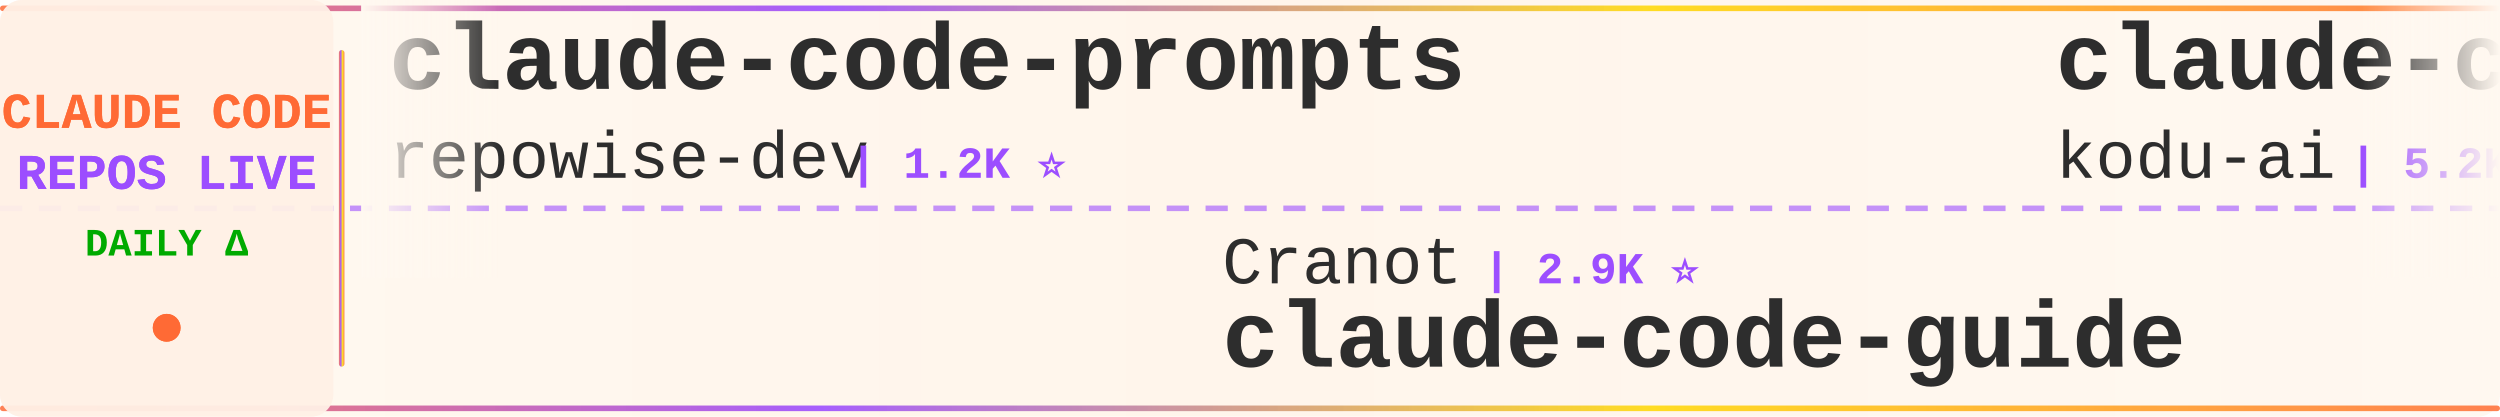
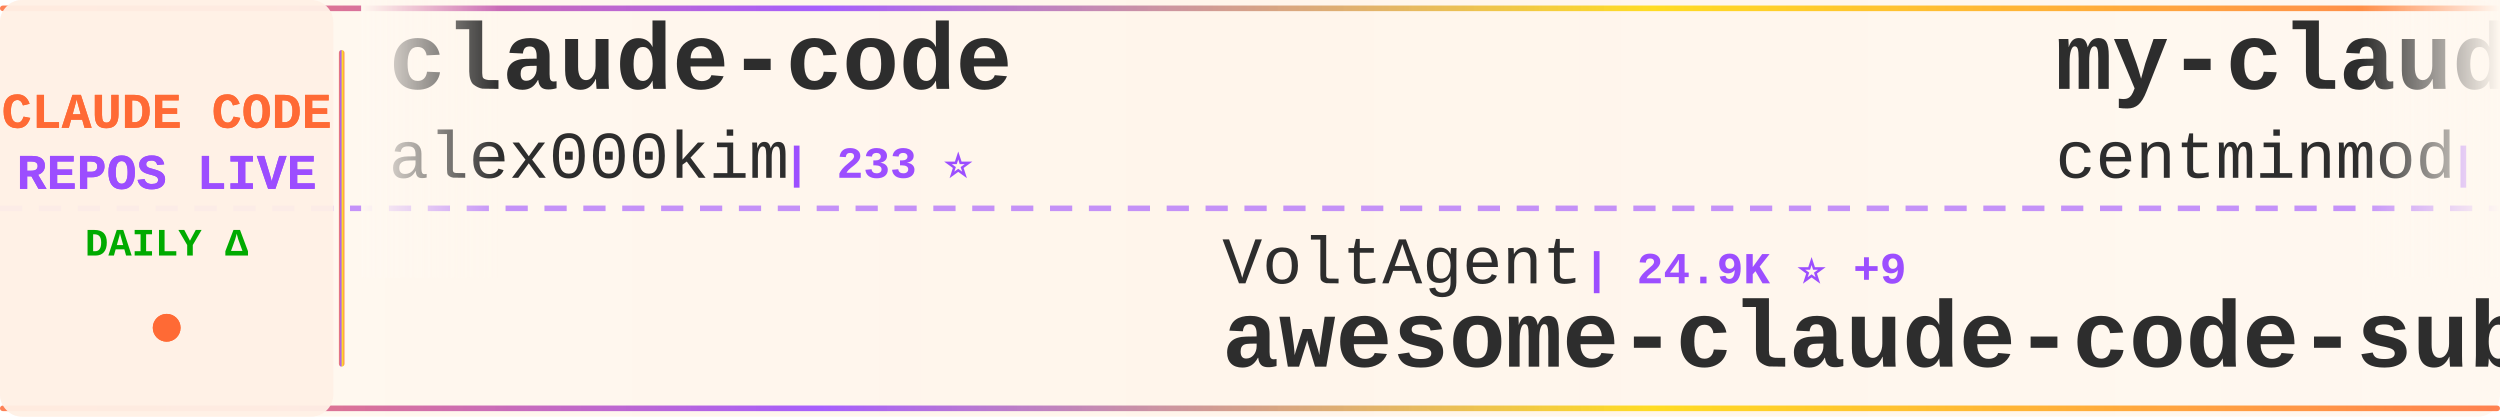
<svg xmlns="http://www.w3.org/2000/svg" width="900" height="150">
  <defs>
    <linearGradient id="tickerBg" x1="0%" y1="0%" x2="100%" y2="0%">
      <stop offset="0%" style="stop-color:#fff8f0;stop-opacity:0.98" />
      <stop offset="50%" style="stop-color:#fff5eb;stop-opacity:1" />
      <stop offset="100%" style="stop-color:#fff8f0;stop-opacity:0.98" />
    </linearGradient>
    <linearGradient id="borderGrad" x1="0%" y1="0%" x2="100%" y2="0%">
      <stop offset="0%" style="stop-color:#FF6B35;stop-opacity:0.85">
        <animate attributeName="stop-opacity" values="0.85;1;0.85" dur="2s" repeatCount="indefinite" />
      </stop>
      <stop offset="33%" style="stop-color:#9C4EFF;stop-opacity:0.9">
        <animate attributeName="stop-opacity" values="0.9;1;0.9" dur="2.2s" repeatCount="indefinite" />
      </stop>
      <stop offset="66%" style="stop-color:#FFD700;stop-opacity:0.85">
        <animate attributeName="stop-opacity" values="0.85;1;0.85" dur="1.8s" repeatCount="indefinite" />
      </stop>
      <stop offset="100%" style="stop-color:#FF6B35;stop-opacity:0.85">
        <animate attributeName="stop-opacity" values="0.85;1;0.85" dur="2s" repeatCount="indefinite" />
      </stop>
    </linearGradient>
    <filter id="textGlow">
      <feGaussianBlur stdDeviation="0.15" result="coloredBlur" />
      <feMerge>
        <feMergeNode in="coloredBlur" />
        <feMergeNode in="SourceGraphic" />
      </feMerge>
    </filter>
    <filter id="metricGlow">
      <feGaussianBlur stdDeviation="0.2" result="coloredBlur" />
      <feMerge>
        <feMergeNode in="coloredBlur" />
        <feMergeNode in="SourceGraphic" />
      </feMerge>
    </filter>
    <linearGradient id="leftFade" x1="0%" y1="0%" x2="100%" y2="0%">
      <stop offset="0%" style="stop-color:#fff8f0;stop-opacity:1" />
      <stop offset="100%" style="stop-color:#fff8f0;stop-opacity:0" />
    </linearGradient>
    <linearGradient id="rightFade" x1="0%" y1="0%" x2="100%" y2="0%">
      <stop offset="0%" style="stop-color:#fff8f0;stop-opacity:0" />
      <stop offset="100%" style="stop-color:#fff8f0;stop-opacity:1" />
    </linearGradient>
  </defs>
  <rect width="900" height="150" fill="url(#tickerBg)" rx="8" />
  <rect x="0" y="2" width="900" height="2" fill="url(#borderGrad)" rx="1" />
  <rect x="0" y="146" width="900" height="2" fill="url(#borderGrad)" rx="1" />
  <line x1="0" y1="75" x2="900" y2="75" stroke="#9C4EFF" stroke-width="2" stroke-dasharray="8 6" opacity="0.6" />
  <rect x="0" y="0" width="120" height="150" fill="#fff0e6" opacity="0.95" rx="8" />
  <text x="60" y="46" font-family="'Courier New', monospace" font-size="18" font-weight="bold" fill="#FF6B35" text-anchor="middle" filter="url(#textGlow)">
    CLAUDE CODE
  </text>
  <text x="60" y="68" font-family="'Courier New', monospace" font-size="18" font-weight="bold" fill="#9C4EFF" text-anchor="middle" filter="url(#textGlow)">
    REPOS LIVE
  </text>
  <text x="60" y="92" font-family="'Courier New', monospace" font-size="14" font-weight="bold" fill="#00aa00" text-anchor="middle">
    DAILY Δ
  </text>
  <circle cx="60" cy="118" r="5" fill="#FF6B35" filter="url(#metricGlow)">
    <animate attributeName="r" values="4;6;4" dur="1.5s" repeatCount="indefinite" />
    <animate attributeName="opacity" values="0.6;1;0.6" dur="1.5s" repeatCount="indefinite" />
  </circle>
  <rect x="122" y="18" width="2" height="114" fill="url(#borderGrad)" rx="1" />
  <clipPath id="tickerClip">
    <rect x="130" y="0" width="770" height="150" />
  </clipPath>
  <g clip-path="url(#tickerClip)">
    <g id="tickerItems">
      <animateTransform attributeName="transform" attributeType="XML" type="translate" from="0 0" to="-3000 0" dur="54s" repeatCount="indefinite" />
      <g transform="translate(0, 0)">
-         <text x="140" y="32" font-family="'Courier New', monospace" font-size="34" font-weight="bold" fill="#2d2d2d">claude-code-prompts</text>
-         <text x="140" y="64" font-family="'Courier New', monospace" font-size="24" font-weight="normal" fill="#2d2d2d" opacity="1.0">repowise-dev</text>
-         <text x="306" y="64" font-family="'Courier New', monospace" font-size="16" font-weight="bold" fill="#9C4EFF"> | 1.2K ⭐</text>
+         <text x="140" y="32" font-family="'Courier New', monospace" font-size="34" font-weight="bold" fill="#2d2d2d">claude-code</text>
+         <text x="140" y="64" font-family="'Courier New', monospace" font-size="24" font-weight="normal" fill="#2d2d2d" opacity="1.0">alex000kim</text>
+         <text x="282" y="64" font-family="'Courier New', monospace" font-size="16" font-weight="bold" fill="#9C4EFF"> | 233 ⭐</text>
      </g>
      <g transform="translate(300, 0)">
-         <text x="140" y="102" font-family="'Courier New', monospace" font-size="24" font-weight="normal" fill="#2d2d2d" opacity="1.0">Cranot</text>
-         <text x="234" y="102" font-family="'Courier New', monospace" font-size="16" font-weight="bold" fill="#9C4EFF"> | 2.9K ⭐</text>
-         <text x="140" y="132" font-family="'Courier New', monospace" font-size="34" font-weight="bold" fill="#2d2d2d">claude-code-guide</text>
+         <text x="140" y="102" font-family="'Courier New', monospace" font-size="24" font-weight="normal" fill="#2d2d2d" opacity="1.0">VoltAgent</text>
+         <text x="270" y="102" font-family="'Courier New', monospace" font-size="16" font-weight="bold" fill="#9C4EFF"> | 24.9K ⭐ +9</text>
+         <text x="140" y="132" font-family="'Courier New', monospace" font-size="34" font-weight="bold" fill="#2d2d2d">awesome-claude-code-suba...</text>
      </g>
      <g transform="translate(600, 0)">
-         <text x="140" y="32" font-family="'Courier New', monospace" font-size="34" font-weight="bold" fill="#2d2d2d">claude-coder</text>
-         <text x="140" y="64" font-family="'Courier New', monospace" font-size="24" font-weight="normal" fill="#2d2d2d" opacity="1.0">kodu-ai</text>
-         <text x="246" y="64" font-family="'Courier New', monospace" font-size="16" font-weight="bold" fill="#9C4EFF"> | 5.2K ⭐</text>
+         <text x="140" y="32" font-family="'Courier New', monospace" font-size="34" font-weight="bold" fill="#2d2d2d">my-claude-code-setup</text>
+         <text x="140" y="64" font-family="'Courier New', monospace" font-size="24" font-weight="normal" fill="#2d2d2d" opacity="1.0">centminmod</text>
+         <text x="282" y="64" font-family="'Courier New', monospace" font-size="16" font-weight="bold" fill="#9C4EFF"> | 2.6K ⭐ +1</text>
      </g>
      <g transform="translate(900, 0)">
-         <text x="140" y="102" font-family="'Courier New', monospace" font-size="24" font-weight="normal" fill="#2d2d2d" opacity="1.0">freestylefly</text>
-         <text x="306" y="102" font-family="'Courier New', monospace" font-size="16" font-weight="bold" fill="#9C4EFF"> | 130 ⭐</text>
+         <text x="140" y="102" font-family="'Courier New', monospace" font-size="24" font-weight="normal" fill="#2d2d2d" opacity="1.0">lorryjovens-hub</text>
+         <text x="342" y="102" font-family="'Courier New', monospace" font-size="16" font-weight="bold" fill="#9C4EFF"> | 1.7K ⭐</text>
+         <text x="140" y="132" font-family="'Courier New', monospace" font-size="34" font-weight="bold" fill="#2d2d2d">claude-code-rust</text>
+       </g>
+       <g transform="translate(1200, 0)">
+         <text x="140" y="32" font-family="'Courier New', monospace" font-size="34" font-weight="bold" fill="#2d2d2d">skills</text>
+         <text x="140" y="64" font-family="'Courier New', monospace" font-size="24" font-weight="normal" fill="#2d2d2d" opacity="1.0">anthropics</text>
+         <text x="282" y="64" font-family="'Courier New', monospace" font-size="16" font-weight="bold" fill="#9C4EFF"> | 174.0K ⭐ +118</text>
+       </g>
+       <g transform="translate(1500, 0)">
+         <text x="140" y="102" font-family="'Courier New', monospace" font-size="24" font-weight="normal" fill="#2d2d2d" opacity="1.0">RishabhK103</text>
+         <text x="294" y="102" font-family="'Courier New', monospace" font-size="16" font-weight="bold" fill="#9C4EFF"> | 105 ⭐</text>
        <text x="140" y="132" font-family="'Courier New', monospace" font-size="34" font-weight="bold" fill="#2d2d2d">claude-code</text>
      </g>
-       <g transform="translate(1200, 0)">
-         <text x="140" y="32" font-family="'Courier New', monospace" font-size="34" font-weight="bold" fill="#2d2d2d">claude-code</text>
-         <text x="140" y="64" font-family="'Courier New', monospace" font-size="24" font-weight="normal" fill="#2d2d2d" opacity="1.0">Onewon</text>
-         <text x="234" y="64" font-family="'Courier New', monospace" font-size="16" font-weight="bold" fill="#9C4EFF"> | 181 ⭐</text>
-       </g>
-       <g transform="translate(1500, 0)">
-         <text x="140" y="102" font-family="'Courier New', monospace" font-size="24" font-weight="normal" fill="#2d2d2d" opacity="1.0">Chachamaru127</text>
-         <text x="318" y="102" font-family="'Courier New', monospace" font-size="16" font-weight="bold" fill="#9C4EFF"> | 3.1K ⭐ +1</text>
-         <text x="140" y="132" font-family="'Courier New', monospace" font-size="34" font-weight="bold" fill="#2d2d2d">claude-code-harness</text>
-       </g>
      <g transform="translate(1800, 0)">
-         <text x="140" y="32" font-family="'Courier New', monospace" font-size="34" font-weight="bold" fill="#2d2d2d">learn-claude-code</text>
-         <text x="140" y="64" font-family="'Courier New', monospace" font-size="24" font-weight="normal" fill="#2d2d2d" opacity="1.0">shareAI-lab</text>
-         <text x="294" y="64" font-family="'Courier New', monospace" font-size="16" font-weight="bold" fill="#9C4EFF"> | 76.0K ⭐ +28</text>
+         <text x="140" y="32" font-family="'Courier New', monospace" font-size="34" font-weight="bold" fill="#2d2d2d">awesome-claude-code-plug...</text>
+         <text x="140" y="64" font-family="'Courier New', monospace" font-size="24" font-weight="normal" fill="#2d2d2d" opacity="1.0">ccplugins</text>
+         <text x="270" y="64" font-family="'Courier New', monospace" font-size="16" font-weight="bold" fill="#9C4EFF"> | 931 ⭐</text>
      </g>
      <g transform="translate(2100, 0)">
-         <text x="140" y="102" font-family="'Courier New', monospace" font-size="24" font-weight="normal" fill="#2d2d2d" opacity="1.0">isboyjc</text>
-         <text x="246" y="102" font-family="'Courier New', monospace" font-size="16" font-weight="bold" fill="#9C4EFF"> | 162 ⭐</text>
-         <text x="140" y="132" font-family="'Courier New', monospace" font-size="34" font-weight="bold" fill="#2d2d2d">claude-code</text>
+         <text x="140" y="102" font-family="'Courier New', monospace" font-size="24" font-weight="normal" fill="#2d2d2d" opacity="1.0">darcyegb</text>
+         <text x="258" y="102" font-family="'Courier New', monospace" font-size="16" font-weight="bold" fill="#9C4EFF"> | 760 ⭐</text>
+         <text x="140" y="132" font-family="'Courier New', monospace" font-size="34" font-weight="bold" fill="#2d2d2d">ClaudeCodeAgents</text>
      </g>
      <g transform="translate(2400, 0)">
-         <text x="140" y="32" font-family="'Courier New', monospace" font-size="34" font-weight="bold" fill="#2d2d2d">claude-code</text>
-         <text x="140" y="64" font-family="'Courier New', monospace" font-size="24" font-weight="normal" fill="#2d2d2d" opacity="1.0">VineeTagarwaL-code</text>
-         <text x="378" y="64" font-family="'Courier New', monospace" font-size="16" font-weight="bold" fill="#9C4EFF"> | 274 ⭐</text>
+         <text x="140" y="32" font-family="'Courier New', monospace" font-size="34" font-weight="bold" fill="#2d2d2d">claude-code-hooks-master...</text>
+         <text x="140" y="64" font-family="'Courier New', monospace" font-size="24" font-weight="normal" fill="#2d2d2d" opacity="1.0">disler</text>
+         <text x="234" y="64" font-family="'Courier New', monospace" font-size="16" font-weight="bold" fill="#9C4EFF"> | 3.9K ⭐</text>
      </g>
      <g transform="translate(2700, 0)">
-         <text x="140" y="102" font-family="'Courier New', monospace" font-size="24" font-weight="normal" fill="#2d2d2d" opacity="1.0">krusemediallc</text>
-         <text x="318" y="102" font-family="'Courier New', monospace" font-size="16" font-weight="bold" fill="#9C4EFF"> | 1.5K ⭐ +1</text>
-         <text x="140" y="132" font-family="'Courier New', monospace" font-size="34" font-weight="bold" fill="#2d2d2d">arcads-claude-code</text>
+         <text x="140" y="102" font-family="'Courier New', monospace" font-size="24" font-weight="normal" fill="#2d2d2d" opacity="1.0">asgeirtj</text>
+         <text x="258" y="102" font-family="'Courier New', monospace" font-size="16" font-weight="bold" fill="#9C4EFF"> | 64.2K ⭐ +20</text>
+         <text x="140" y="132" font-family="'Courier New', monospace" font-size="34" font-weight="bold" fill="#2d2d2d">system_prompts_leaks</text>
      </g>
      <g transform="translate(3000, 0)">
-         <text x="140" y="32" font-family="'Courier New', monospace" font-size="34" font-weight="bold" fill="#2d2d2d">claude-code-prompts</text>
-         <text x="140" y="64" font-family="'Courier New', monospace" font-size="24" font-weight="normal" fill="#2d2d2d" opacity="1.0">repowise-dev</text>
-         <text x="306" y="64" font-family="'Courier New', monospace" font-size="16" font-weight="bold" fill="#9C4EFF"> | 1.2K ⭐</text>
+         <text x="140" y="32" font-family="'Courier New', monospace" font-size="34" font-weight="bold" fill="#2d2d2d">claude-code</text>
+         <text x="140" y="64" font-family="'Courier New', monospace" font-size="24" font-weight="normal" fill="#2d2d2d" opacity="1.0">alex000kim</text>
+         <text x="282" y="64" font-family="'Courier New', monospace" font-size="16" font-weight="bold" fill="#9C4EFF"> | 233 ⭐</text>
      </g>
      <g transform="translate(3300, 0)">
-         <text x="140" y="102" font-family="'Courier New', monospace" font-size="24" font-weight="normal" fill="#2d2d2d" opacity="1.0">Cranot</text>
-         <text x="234" y="102" font-family="'Courier New', monospace" font-size="16" font-weight="bold" fill="#9C4EFF"> | 2.9K ⭐</text>
-         <text x="140" y="132" font-family="'Courier New', monospace" font-size="34" font-weight="bold" fill="#2d2d2d">claude-code-guide</text>
+         <text x="140" y="102" font-family="'Courier New', monospace" font-size="24" font-weight="normal" fill="#2d2d2d" opacity="1.0">VoltAgent</text>
+         <text x="270" y="102" font-family="'Courier New', monospace" font-size="16" font-weight="bold" fill="#9C4EFF"> | 24.9K ⭐ +9</text>
+         <text x="140" y="132" font-family="'Courier New', monospace" font-size="34" font-weight="bold" fill="#2d2d2d">awesome-claude-code-suba...</text>
      </g>
      <g transform="translate(3600, 0)">
-         <text x="140" y="32" font-family="'Courier New', monospace" font-size="34" font-weight="bold" fill="#2d2d2d">claude-coder</text>
-         <text x="140" y="64" font-family="'Courier New', monospace" font-size="24" font-weight="normal" fill="#2d2d2d" opacity="1.0">kodu-ai</text>
-         <text x="246" y="64" font-family="'Courier New', monospace" font-size="16" font-weight="bold" fill="#9C4EFF"> | 5.2K ⭐</text>
+         <text x="140" y="32" font-family="'Courier New', monospace" font-size="34" font-weight="bold" fill="#2d2d2d">my-claude-code-setup</text>
+         <text x="140" y="64" font-family="'Courier New', monospace" font-size="24" font-weight="normal" fill="#2d2d2d" opacity="1.0">centminmod</text>
+         <text x="282" y="64" font-family="'Courier New', monospace" font-size="16" font-weight="bold" fill="#9C4EFF"> | 2.6K ⭐ +1</text>
      </g>
      <g transform="translate(3900, 0)">
-         <text x="140" y="102" font-family="'Courier New', monospace" font-size="24" font-weight="normal" fill="#2d2d2d" opacity="1.0">freestylefly</text>
-         <text x="306" y="102" font-family="'Courier New', monospace" font-size="16" font-weight="bold" fill="#9C4EFF"> | 130 ⭐</text>
-         <text x="140" y="132" font-family="'Courier New', monospace" font-size="34" font-weight="bold" fill="#2d2d2d">claude-code</text>
+         <text x="140" y="102" font-family="'Courier New', monospace" font-size="24" font-weight="normal" fill="#2d2d2d" opacity="1.0">lorryjovens-hub</text>
+         <text x="342" y="102" font-family="'Courier New', monospace" font-size="16" font-weight="bold" fill="#9C4EFF"> | 1.7K ⭐</text>
+         <text x="140" y="132" font-family="'Courier New', monospace" font-size="34" font-weight="bold" fill="#2d2d2d">claude-code-rust</text>
      </g>
    </g>
  </g>
  <rect x="130" y="0" width="50" height="100" fill="url(#leftFade)" />
  <rect x="850" y="0" width="50" height="100" fill="url(#rightFade)" />
</svg>
